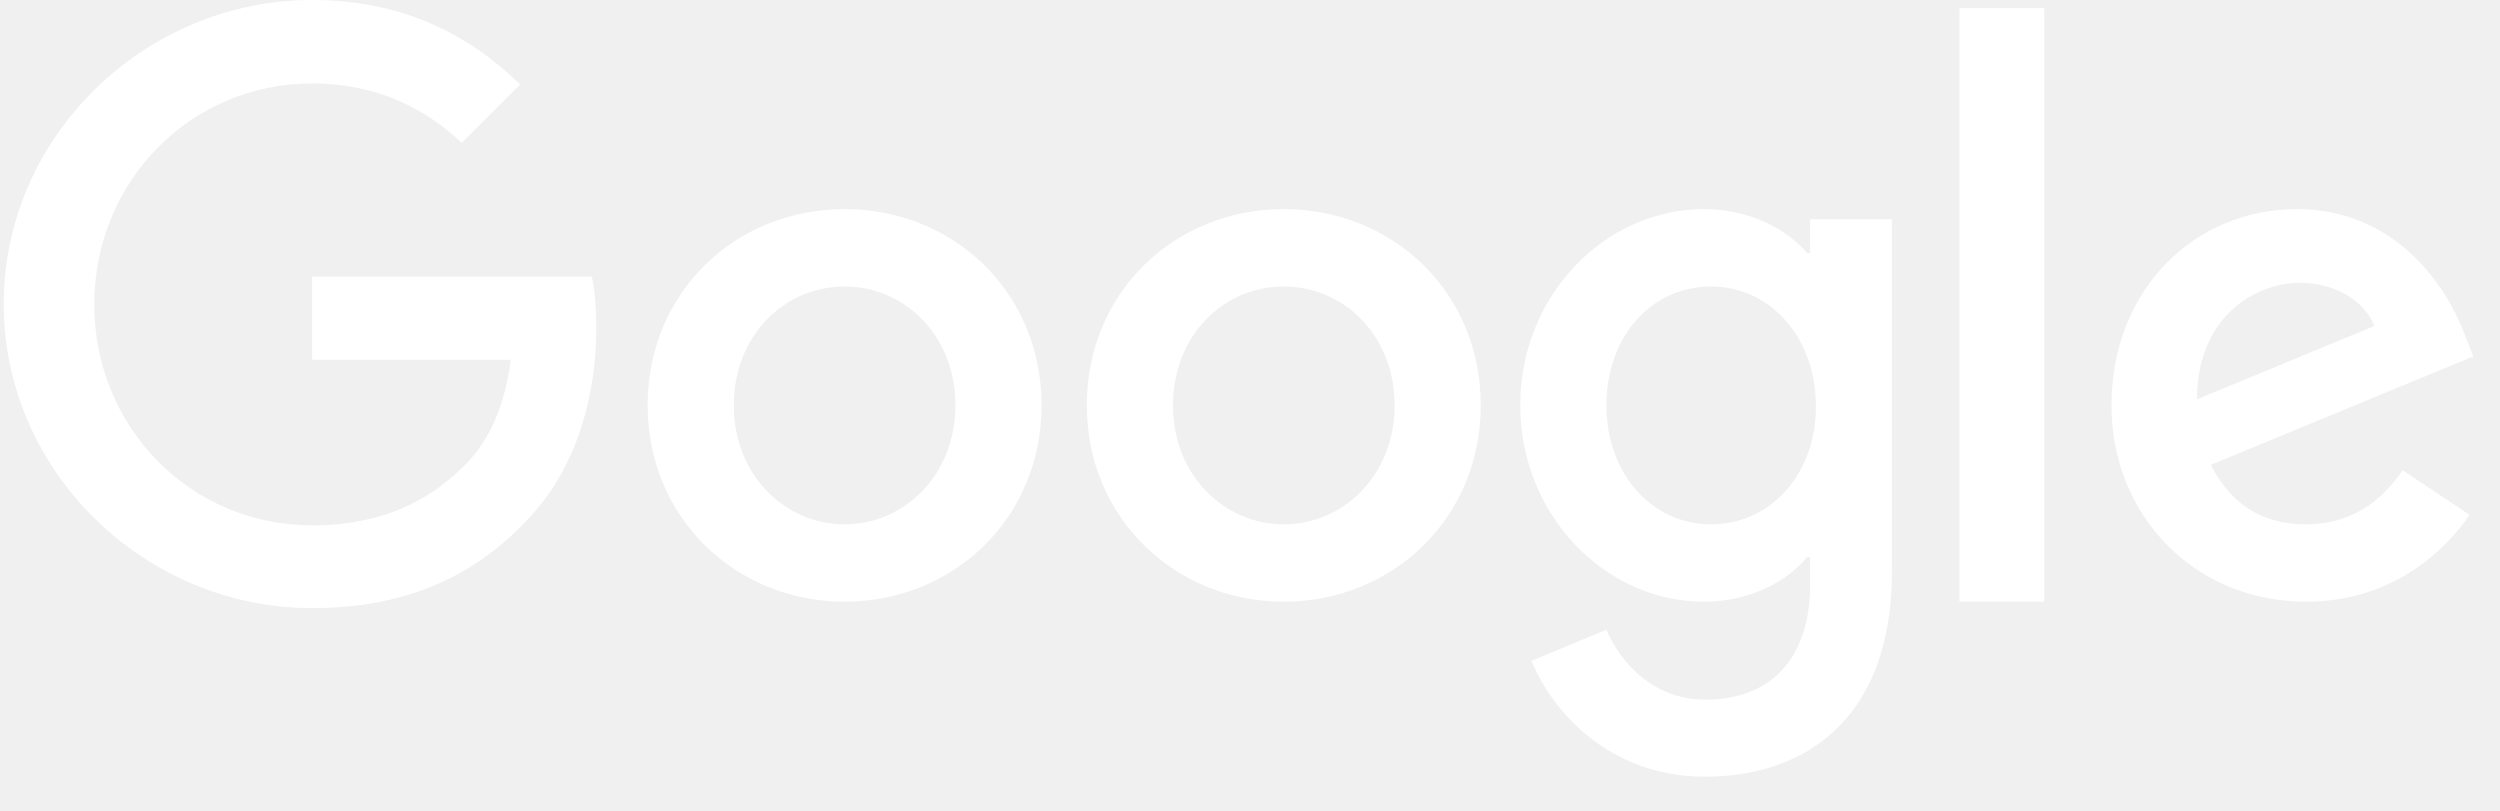
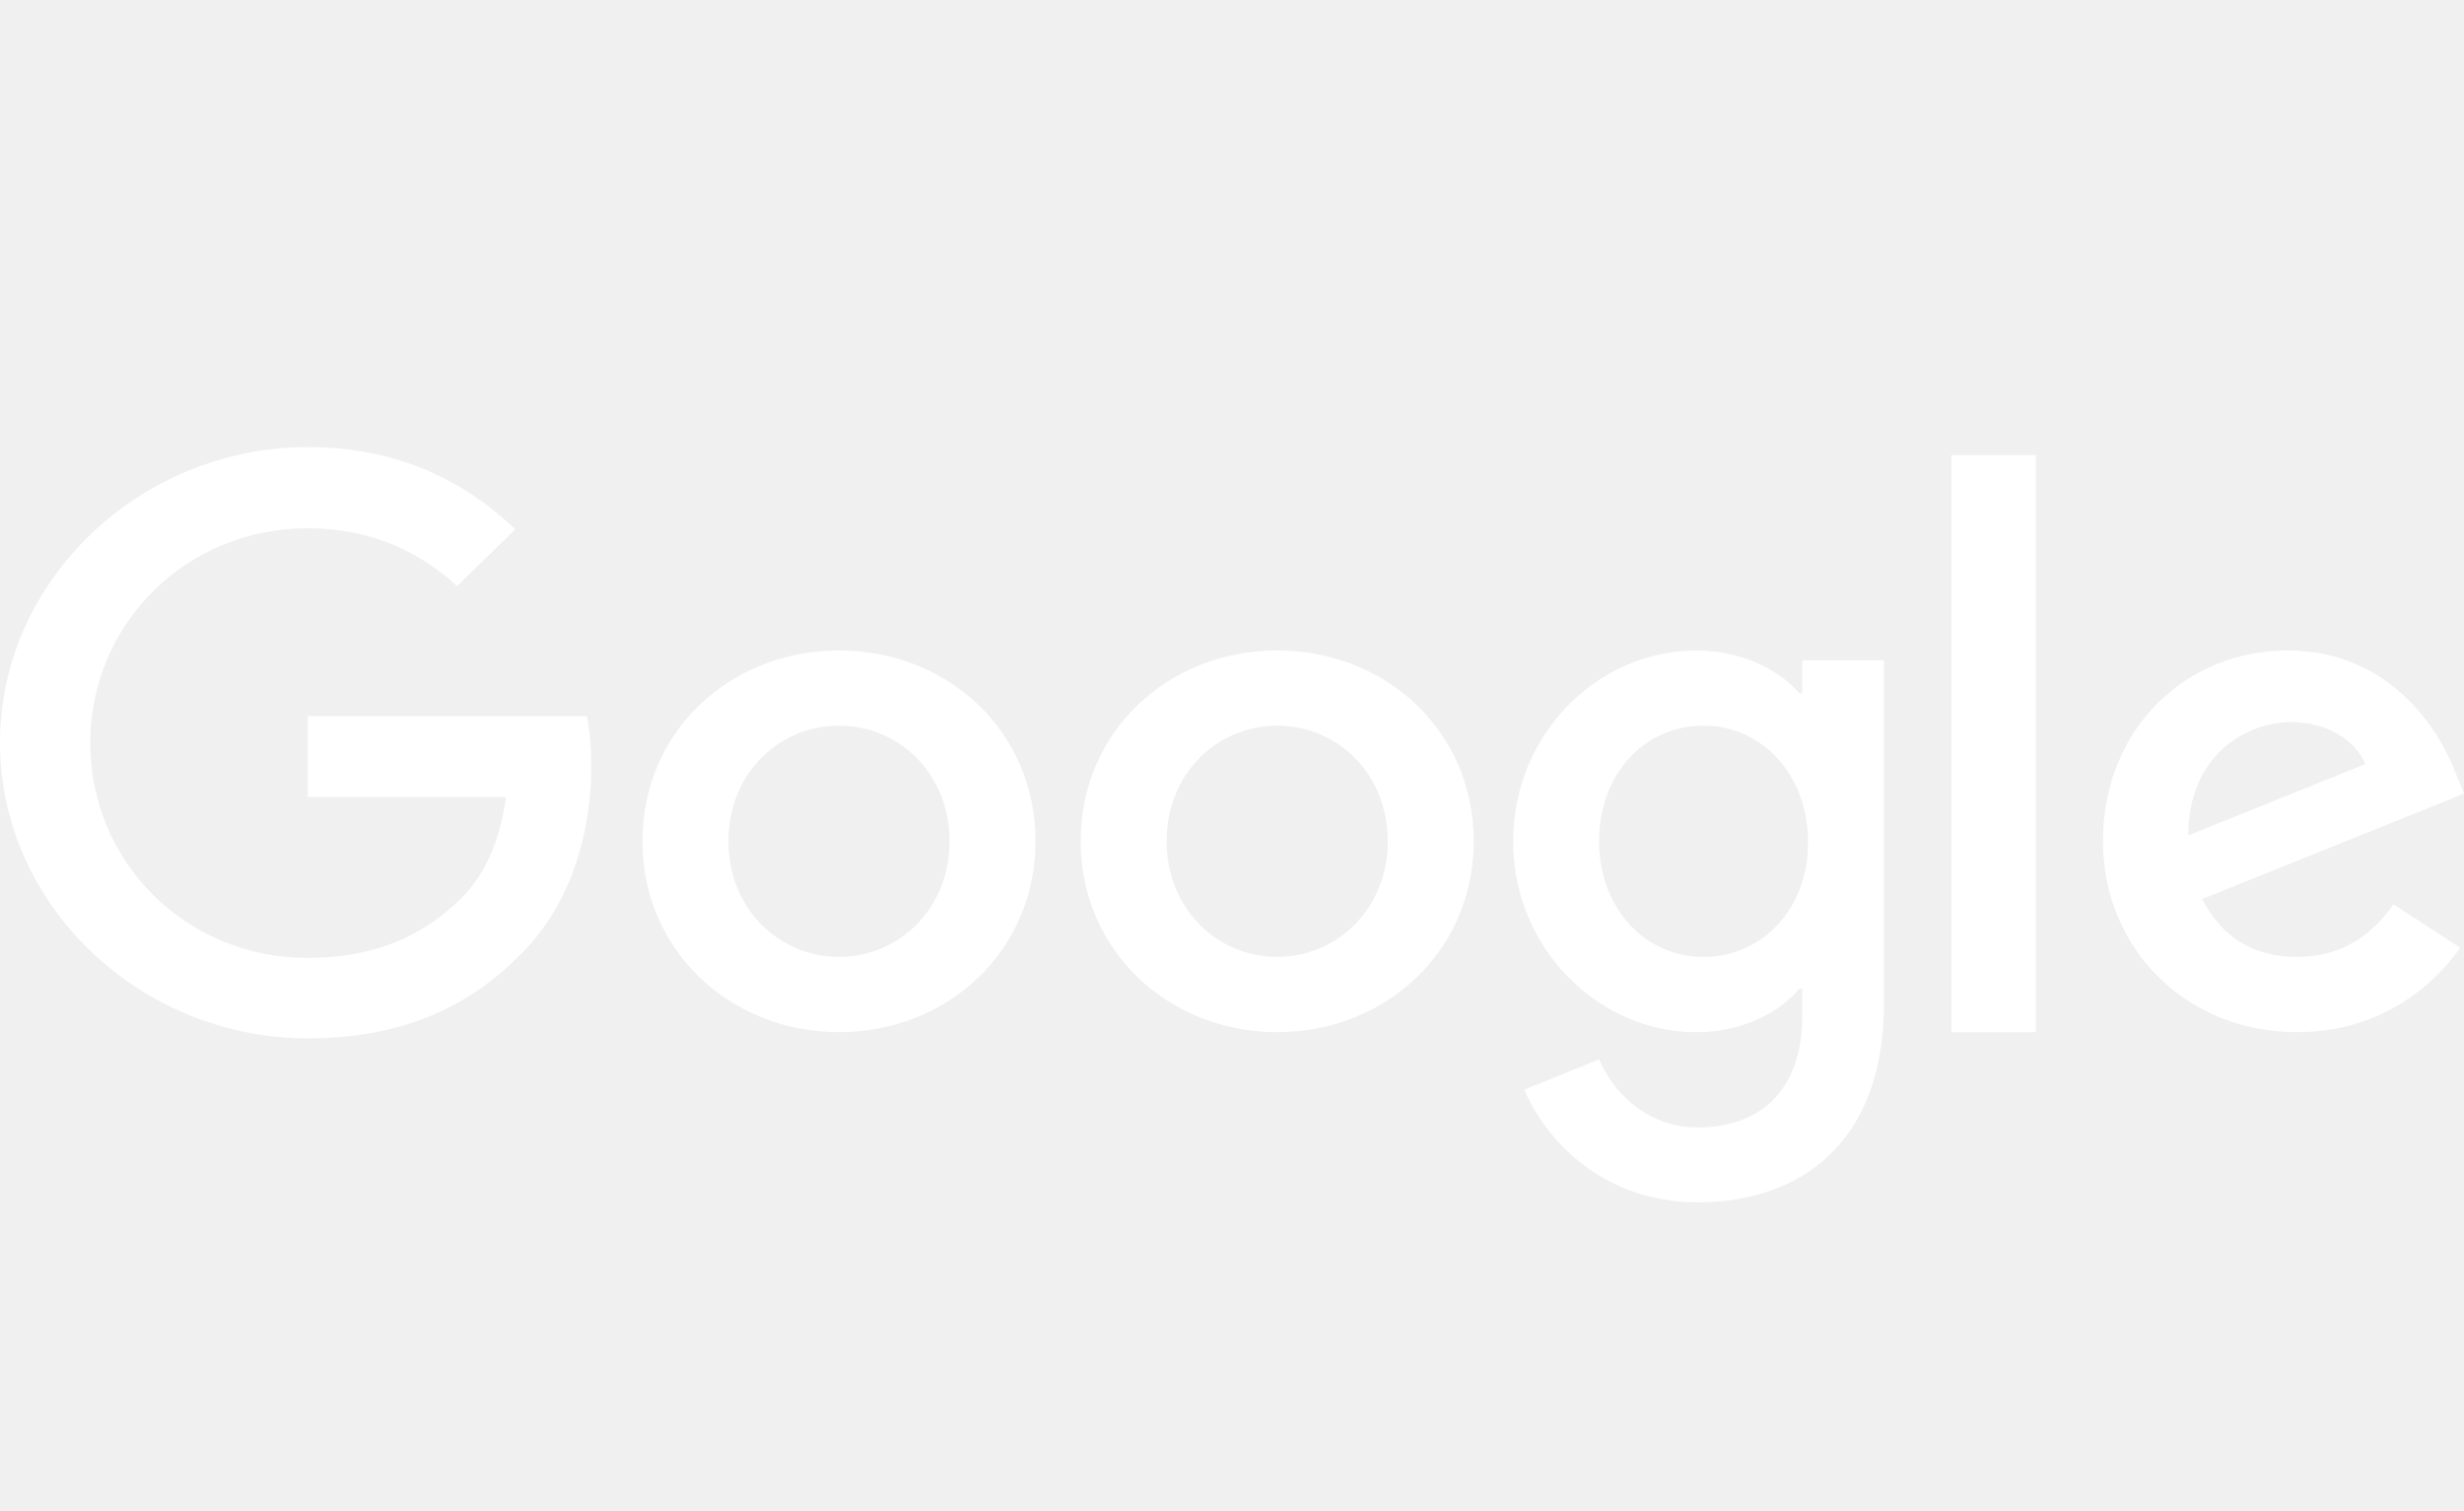
- <svg xmlns="http://www.w3.org/2000/svg" width="74" height="24" viewBox="0 0 74 24">
-   <path d="M9.24 8.19v2.46h5.88c-.18 1.38-.64 2.39-1.34 3.1-.86.86-2.2 1.8-4.54 1.8-3.62 0-6.45-2.92-6.45-6.54s2.83-6.54 6.45-6.54c1.95 0 3.38.77 4.43 1.76L15.4 2.5C13.94 1.08 11.98 0 9.24 0 4.28 0 .11 4.04.11 9s4.17 9 9.13 9c2.68 0 4.7-.88 6.28-2.52 1.62-1.62 2.13-3.91 2.13-5.75 0-.57-.04-1.1-.13-1.54H9.24zm15.76-2c-3.21 0-5.83 2.44-5.83 5.81 0 3.34 2.62 5.81 5.83 5.81s5.83-2.46 5.83-5.81c0-3.37-2.62-5.81-5.83-5.81zm0 9.33c-1.76 0-3.28-1.45-3.28-3.52 0-2.09 1.52-3.52 3.28-3.52s3.28 1.43 3.28 3.52c0 2.07-1.52 3.52-3.28 3.52zm28.58-8.03h-.09c-.57-.68-1.67-1.3-3.06-1.3C47.53 6.19 45 8.72 45 12c0 3.26 2.53 5.81 5.43 5.81 1.39 0 2.49-.62 3.06-1.32h.09v.81c0 2.22-1.19 3.41-3.1 3.41-1.56 0-2.53-1.12-2.93-2.07l-2.22.92c.64 1.54 2.33 3.43 5.15 3.43 2.99 0 5.52-1.76 5.52-6.05V6.49h-2.42v1zm-2.93 8.03c-1.76 0-3.1-1.5-3.1-3.52 0-2.05 1.34-3.52 3.1-3.52 1.74 0 3.1 1.5 3.1 3.54.01 2.03-1.36 3.5-3.1 3.5zM38 6.19c-3.21 0-5.83 2.44-5.83 5.81 0 3.34 2.62 5.81 5.83 5.81s5.83-2.46 5.83-5.81c0-3.37-2.62-5.81-5.83-5.81zm0 9.33c-1.76 0-3.28-1.45-3.28-3.52 0-2.09 1.52-3.52 3.28-3.52s3.28 1.43 3.28 3.52c0 2.07-1.52 3.52-3.28 3.52zM58 .24h2.51v17.57H58zm10.26 15.28c-1.3 0-2.22-.59-2.82-1.76l7.77-3.21-.26-.66c-.48-1.3-1.96-3.7-4.97-3.7-2.99 0-5.48 2.35-5.48 5.81 0 3.26 2.46 5.81 5.76 5.81 2.66 0 4.2-1.63 4.84-2.57l-1.98-1.32c-.66.96-1.56 1.6-2.86 1.6zm-.18-7.15c1.03 0 1.91.53 2.2 1.28l-5.25 2.17c0-2.44 1.73-3.45 3.05-3.45z" fill="#fff" />
+ <svg xmlns="http://www.w3.org/2000/svg" viewBox="0 0 62 38">
+   <path fill="#FFF" fill-rule="nonzero" d="M7.744 18.019v2.033h4.987c-.153 1.14-.543 1.975-1.137 2.562-.729.711-1.866 1.488-3.851 1.488-3.07 0-5.471-2.413-5.471-5.405 0-2.992 2.4-5.405 5.471-5.405 1.654 0 2.867.636 3.757 1.455l1.467-1.43C11.73 12.143 10.068 11.25 7.744 11.25 3.537 11.25 0 14.589 0 18.688c0 4.099 3.537 7.438 7.744 7.438 2.273 0 3.986-.727 5.326-2.083 1.374-1.339 1.807-3.231 1.807-4.752 0-.471-.034-.909-.11-1.273H7.744zm13.367-1.653c-2.723 0-4.945 2.017-4.945 4.802 0 2.76 2.222 4.802 4.945 4.802s4.945-2.033 4.945-4.802c0-2.785-2.222-4.802-4.945-4.802zm0 7.711c-1.493 0-2.782-1.198-2.782-2.909 0-1.727 1.289-2.909 2.782-2.909 1.493 0 2.782 1.182 2.782 2.909 0 1.711-1.289 2.909-2.782 2.909zm24.24-6.636h-.076c-.483-.562-1.416-1.074-2.595-1.074-2.46 0-4.605 2.091-4.605 4.802 0 2.694 2.146 4.802 4.605 4.802 1.179 0 2.112-.512 2.595-1.091h.076v.669c0 1.835-1.009 2.818-2.629 2.818-1.323 0-2.146-.926-2.485-1.711l-1.883.76c.543 1.273 1.976 2.835 4.368 2.835 2.536 0 4.682-1.455 4.682-5v-8.636h-2.053v.826zm-2.485 6.636c-1.493 0-2.629-1.24-2.629-2.909 0-1.694 1.137-2.909 2.629-2.909 1.476 0 2.629 1.24 2.629 2.926.008 1.678-1.153 2.893-2.629 2.893zm-10.729-7.711c-2.723 0-4.945 2.017-4.945 4.802 0 2.76 2.222 4.802 4.945 4.802s4.945-2.033 4.945-4.802c0-2.785-2.222-4.802-4.945-4.802zm0 7.711c-1.493 0-2.782-1.198-2.782-2.909 0-1.727 1.289-2.909 2.782-2.909s2.782 1.182 2.782 2.909c0 1.711-1.289 2.909-2.782 2.909zm16.963-12.628h2.129v14.521h-2.129V11.448zm8.702 12.628c-1.103 0-1.883-.488-2.392-1.455L62 19.969l-.221-.545c-.407-1.074-1.662-3.058-4.215-3.058-2.536 0-4.648 1.942-4.648 4.802 0 2.694 2.086 4.802 4.885 4.802 2.256 0 3.562-1.347 4.105-2.124l-1.679-1.091c-.56.793-1.323 1.322-2.426 1.322zm-.153-5.909c.874 0 1.62.438 1.866 1.058L55.062 21.019c0-2.017 1.467-2.851 2.587-2.851z" />
</svg>
